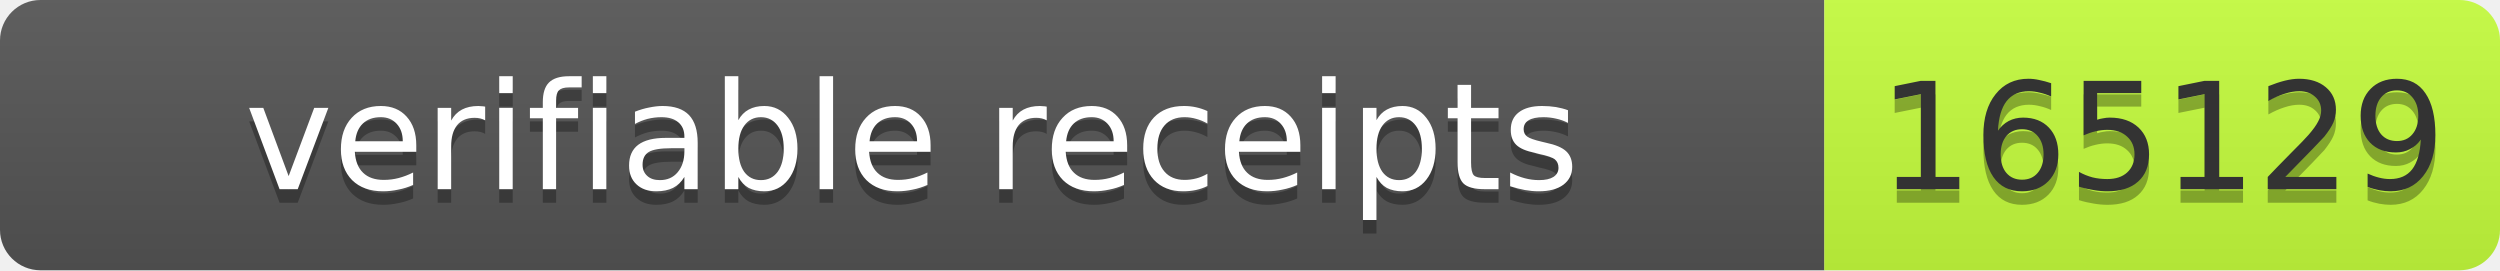
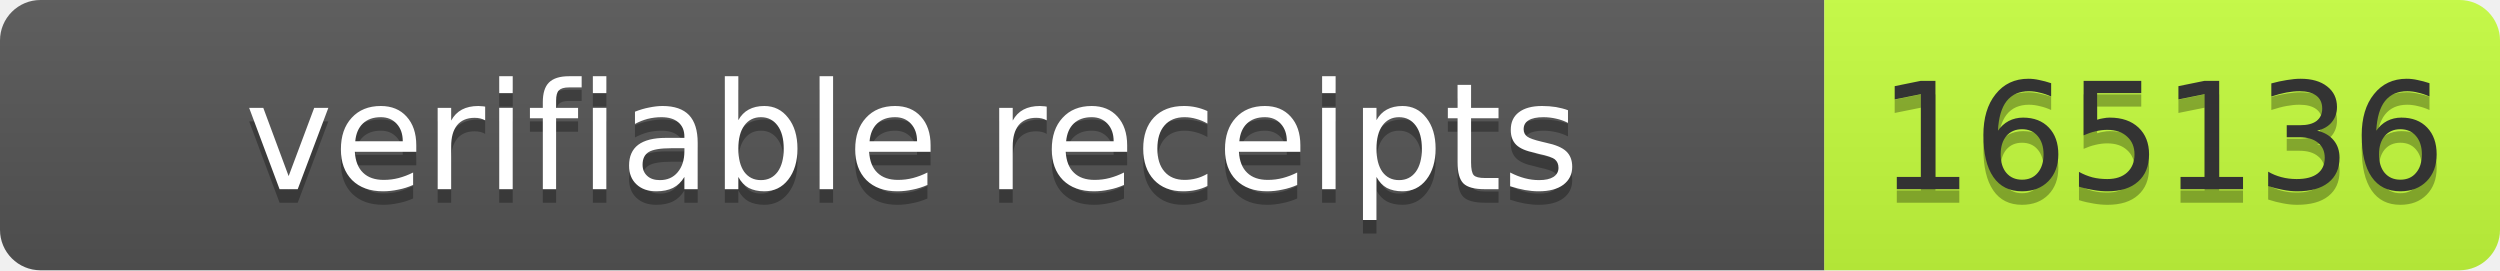
- <svg xmlns="http://www.w3.org/2000/svg" width="185" height="20" role="img" aria-label="verifiable receipts: 165129">
+ <svg xmlns="http://www.w3.org/2000/svg" width="185" height="20" role="img" aria-label="verifiable receipts: 165136">
  <linearGradient id="s" x2="0" y2="100%">
    <stop offset="0" stop-color="#bbb" stop-opacity=".1" />
    <stop offset="1" stop-opacity=".1" />
  </linearGradient>
  <clipPath id="r">
    <rect width="185" height="20" rx="3" fill="#fff" />
  </clipPath>
  <g clip-path="url(#r)">
    <rect width="135" height="20" fill="#555" />
    <rect x="135" width="50" height="20" fill="#c6ff3d" />
    <rect width="185" height="20" fill="url(#s)" />
  </g>
  <g font-family="Verdana,Geneva,DejaVu Sans,sans-serif" font-size="11">
    <text x="67.5" y="15" fill="#010101" fill-opacity=".3" text-anchor="middle" textLength="125">verifiable receipts</text>
    <text x="67.5" y="14" fill="#fff" text-anchor="middle" textLength="125">verifiable receipts</text>
-     <text x="160.0" y="15" fill="#010101" fill-opacity=".3" text-anchor="middle" textLength="40">165129</text>
-     <text x="160.0" y="14" fill="#333" text-anchor="middle" textLength="40">165129</text>
+     <text x="160.0" y="15" fill="#010101" fill-opacity=".3" text-anchor="middle" textLength="40">165136</text>
+     <text x="160.0" y="14" fill="#333" text-anchor="middle" textLength="40">165136</text>
  </g>
</svg>
